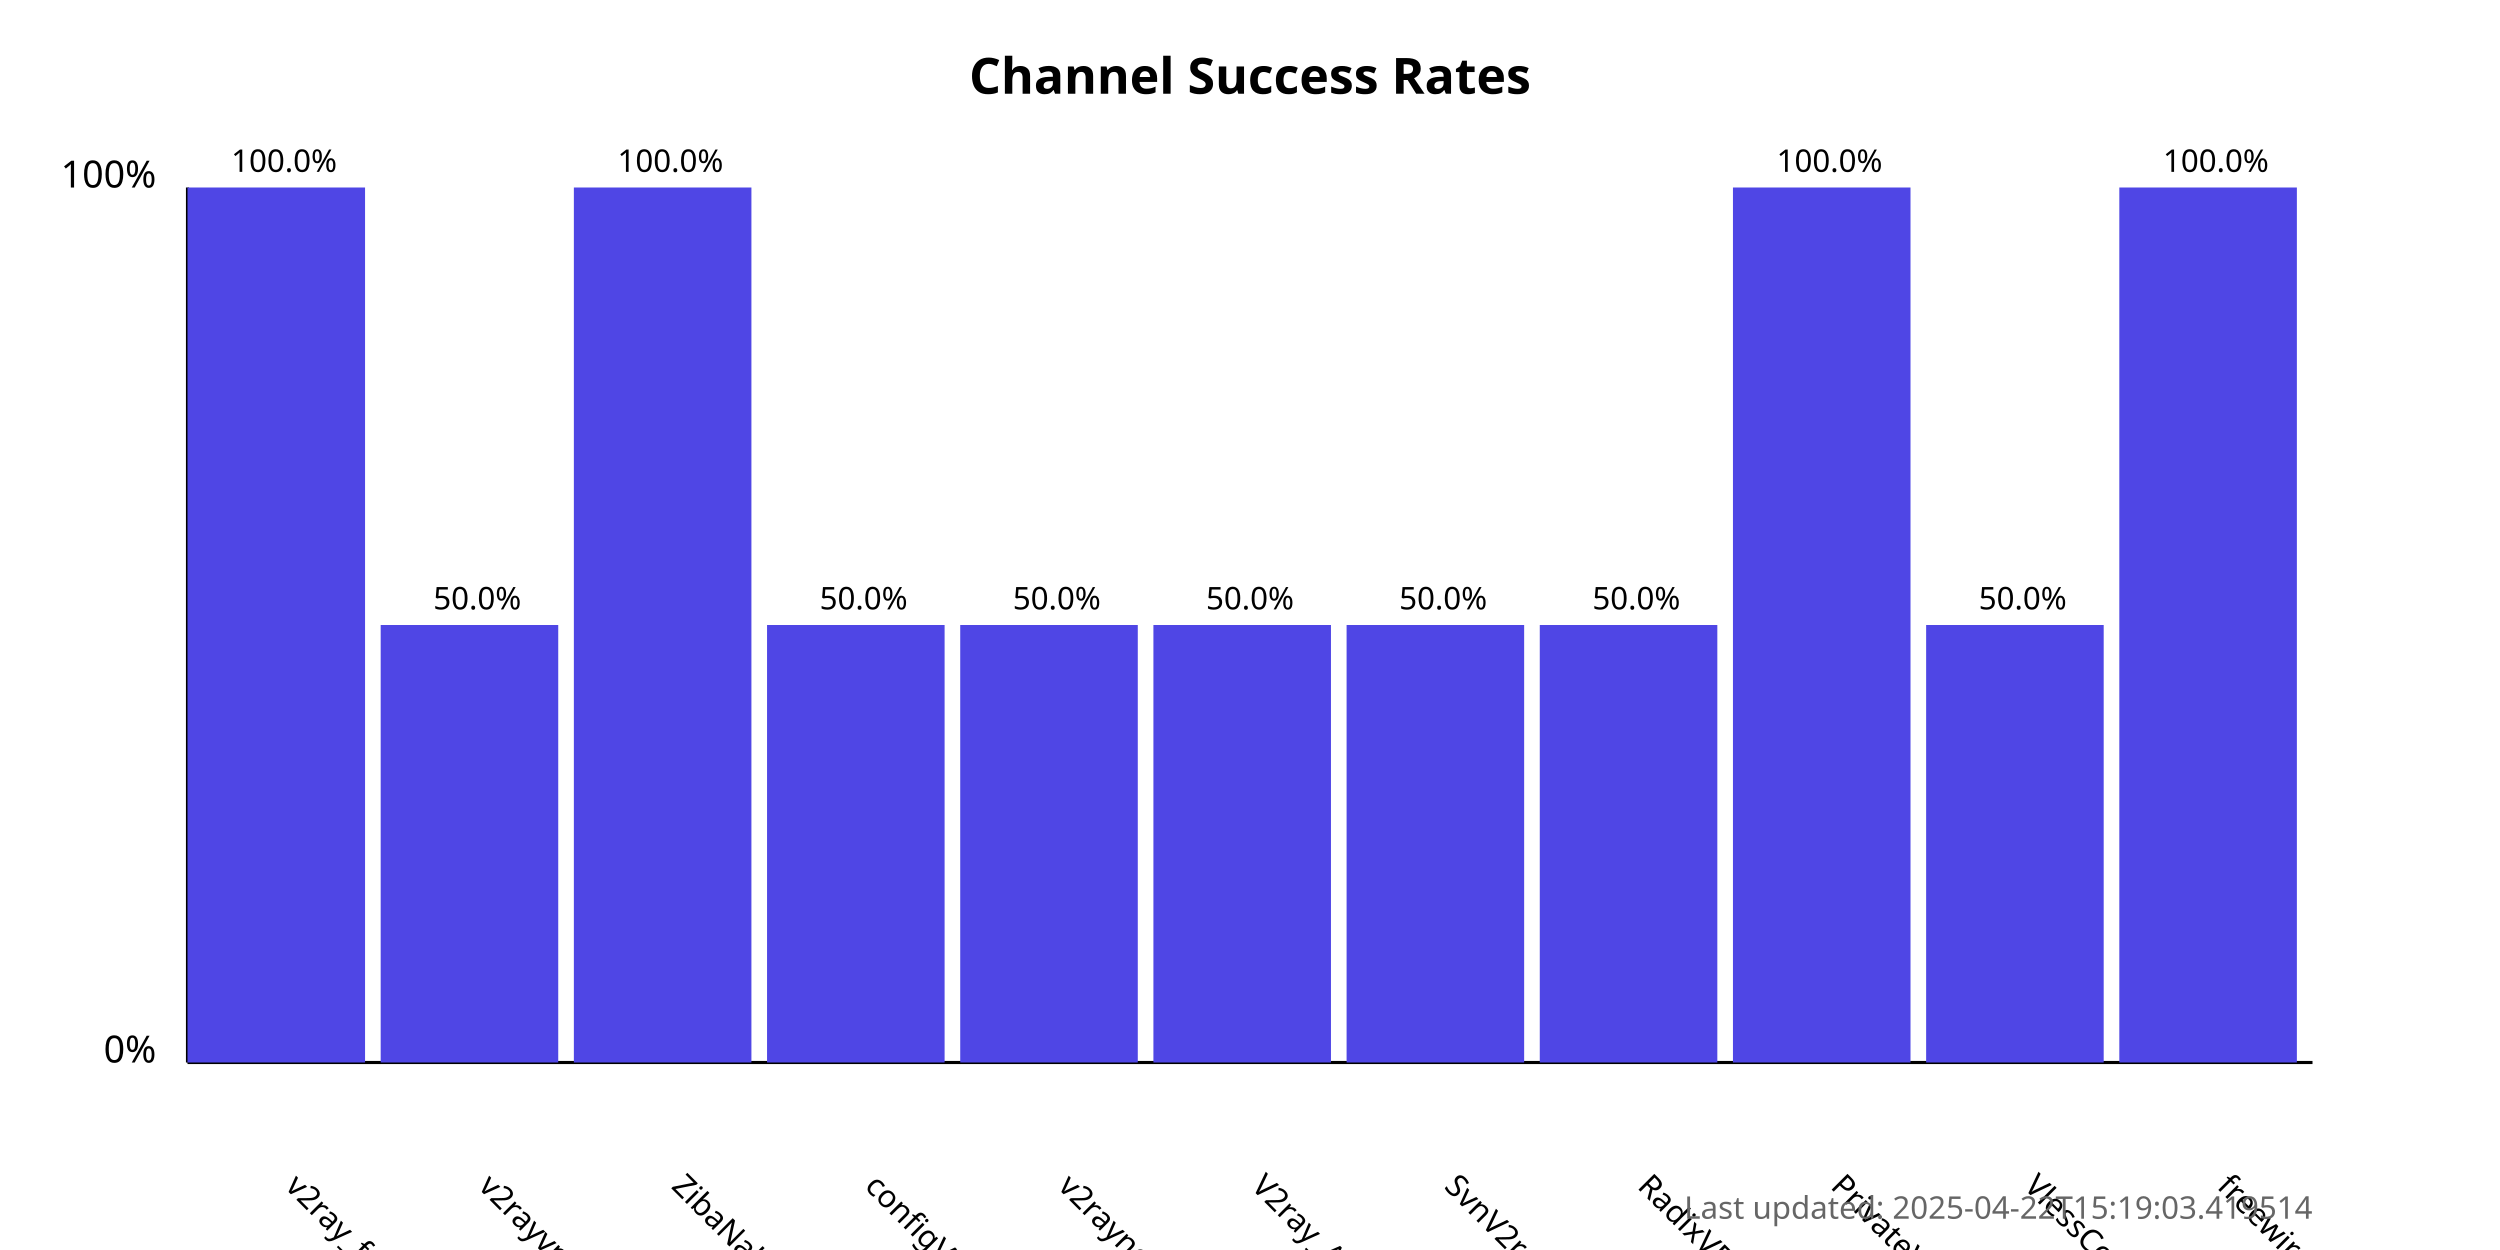
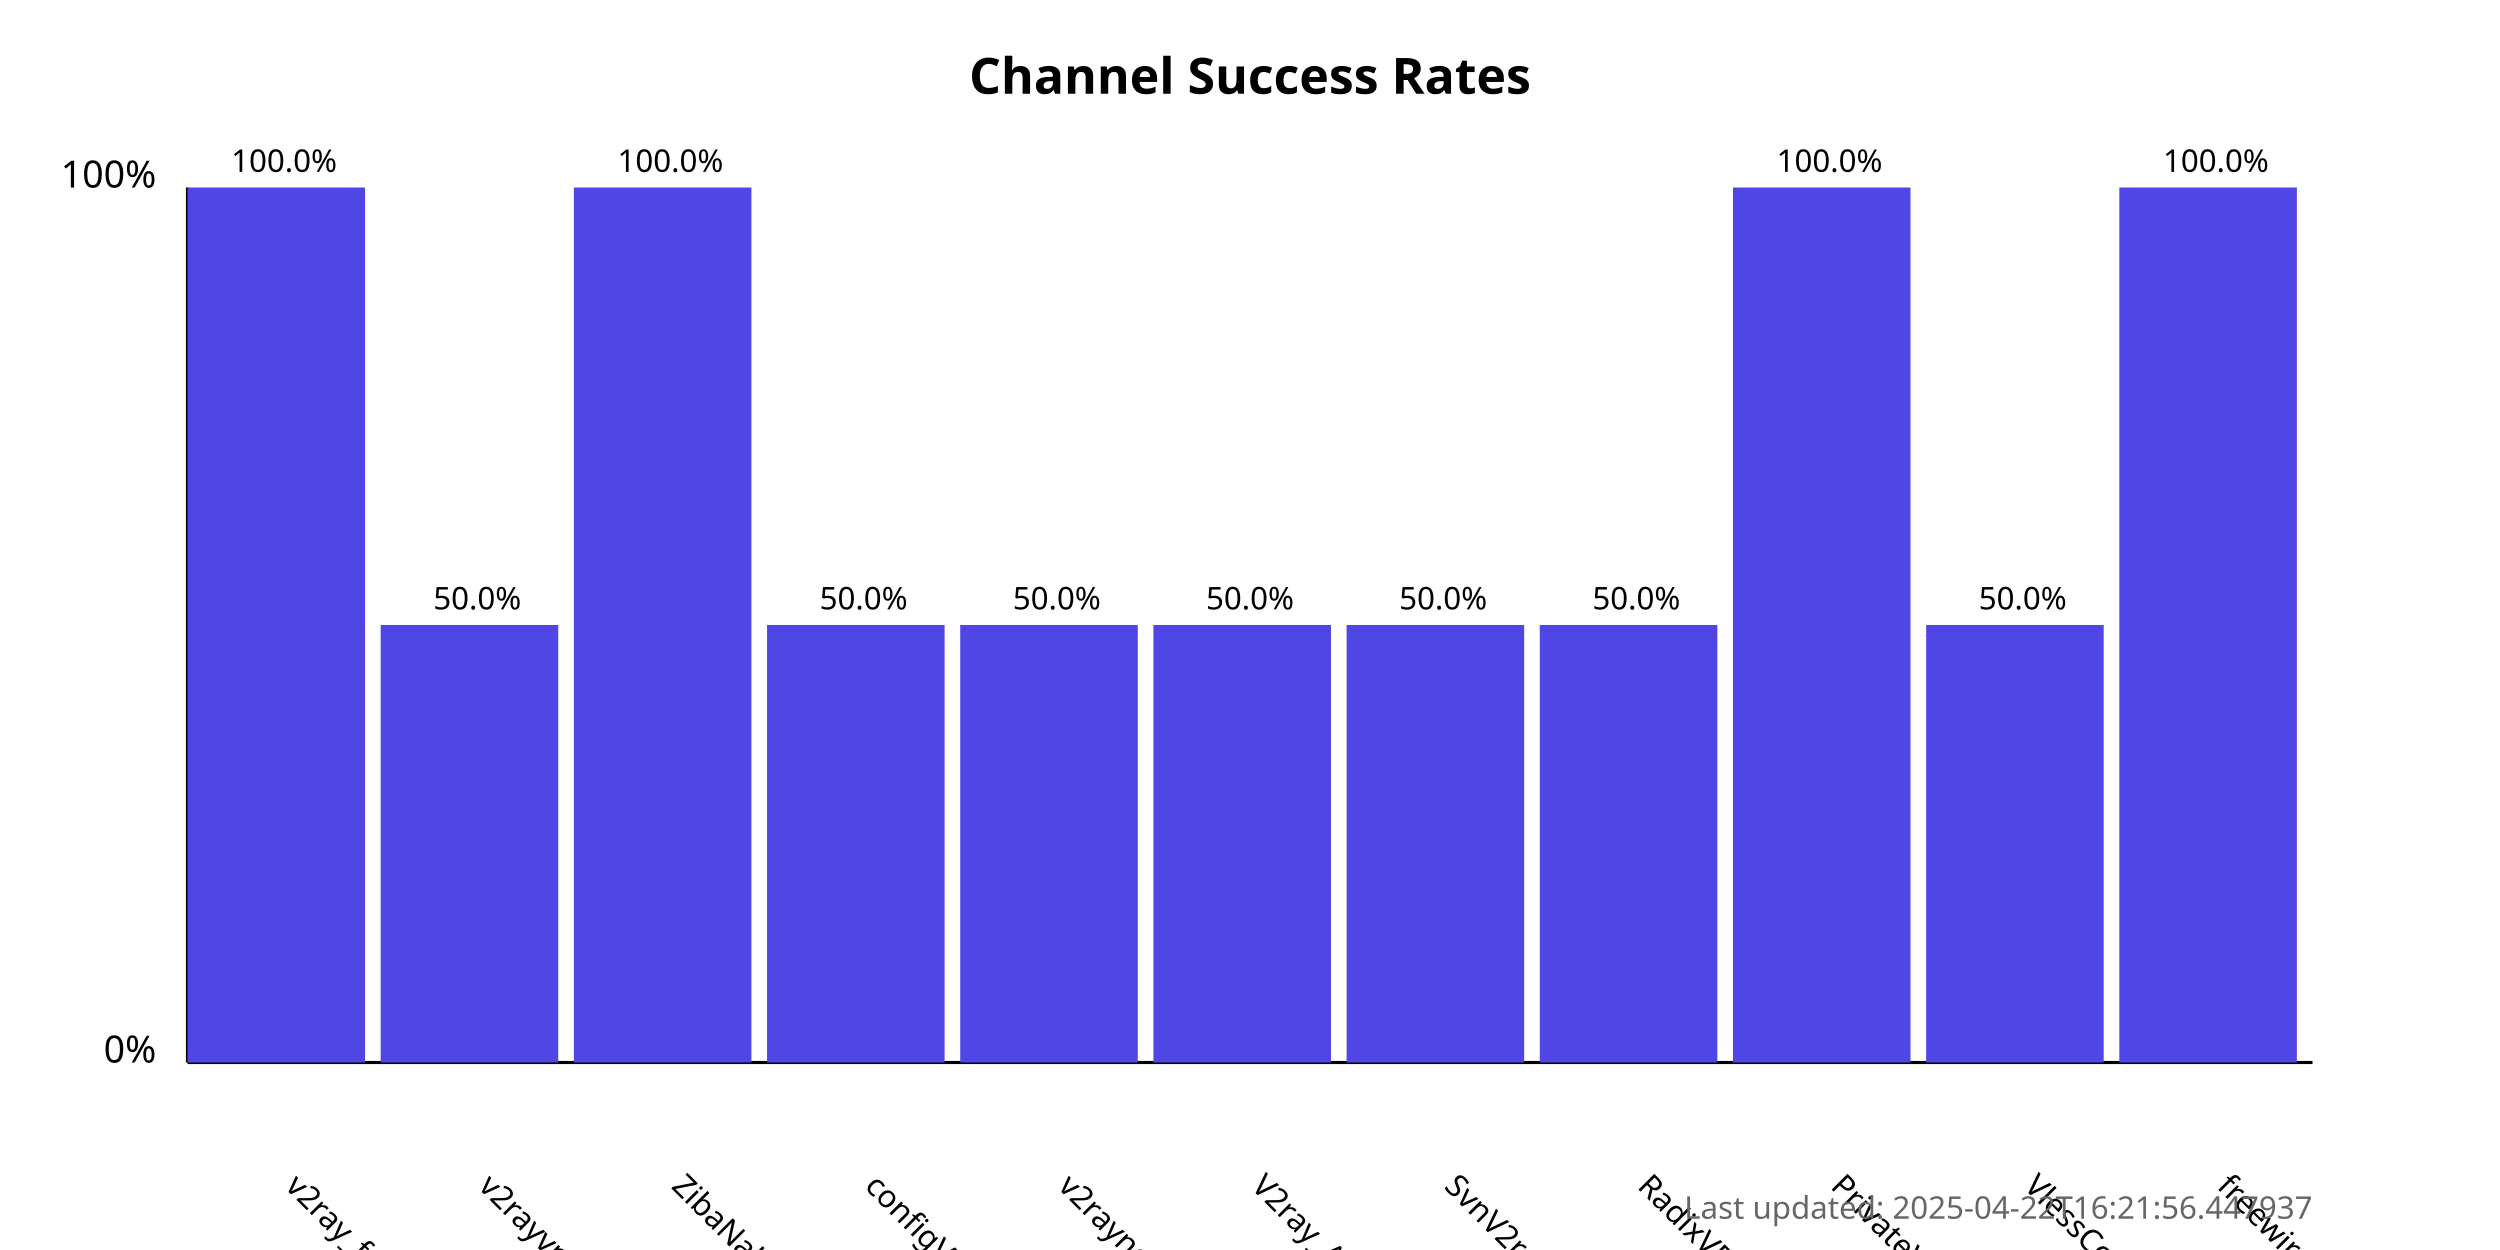
<svg xmlns="http://www.w3.org/2000/svg" width="800" height="400">
  <style>
            .chart-title { font: bold 16px sans-serif; }
            .axis-label { font: 12px sans-serif; }
            .tick-label { font: 10px sans-serif; }
            .bar { fill: #4f46e5; }
            .bar:hover { fill: #6366f1; }
            .timestamp { font: 10px sans-serif; fill: #666; }
        </style>
  <text x="400.0" y="30" text-anchor="middle" class="chart-title">
            Channel Success Rates
        </text>
  <line x1="60" y1="340" x2="60" y2="60" stroke="black" stroke-width="1" />
  <line x1="60" y1="340" x2="740" y2="340" stroke="black" stroke-width="1" />
  <text x="50" y="340" text-anchor="end" class="axis-label">0%</text>
  <text x="50" y="60" text-anchor="end" class="axis-label">100%</text>
  <g>
    <rect x="60" y="60.0" width="56.818" height="280.0" class="bar" />
    <text x="90.909" y="380" transform="rotate(45, 90.90909, 380)" text-anchor="start" class="tick-label">
                v2ray_free_conf
            </text>
    <text x="90.909" y="55.0" text-anchor="middle" class="tick-label">
                100.0%
            </text>
  </g>
  <g>
    <rect x="121.818" y="200.0" width="56.818" height="140.0" class="bar" />
    <text x="152.727" y="380" transform="rotate(45, 152.7273, 380)" text-anchor="start" class="tick-label">
                v2rayvpno
            </text>
    <text x="152.727" y="195.0" text-anchor="middle" class="tick-label">
                50.0%
            </text>
  </g>
  <g>
    <rect x="183.636" y="60.0" width="56.818" height="280.0" class="bar" />
    <text x="214.545" y="380" transform="rotate(45, 214.5455, 380)" text-anchor="start" class="tick-label">
                ZibaNabz
            </text>
    <text x="214.545" y="55.0" text-anchor="middle" class="tick-label">
                100.0%
            </text>
  </g>
  <g>
    <rect x="245.455" y="200.0" width="56.818" height="140.0" class="bar" />
    <text x="276.364" y="380" transform="rotate(45, 276.3636, 380)" text-anchor="start" class="tick-label">
                configV2rayForFree
            </text>
    <text x="276.364" y="195.0" text-anchor="middle" class="tick-label">
                50.0%
            </text>
  </g>
  <g>
    <rect x="307.273" y="200.0" width="56.818" height="140.0" class="bar" />
    <text x="338.182" y="380" transform="rotate(45, 338.1818, 380)" text-anchor="start" class="tick-label">
                v2rayngvpn
            </text>
    <text x="338.182" y="195.0" text-anchor="middle" class="tick-label">
                50.0%
            </text>
  </g>
  <g>
    <rect x="369.091" y="200.0" width="56.818" height="140.0" class="bar" />
    <text x="400.0" y="380" transform="rotate(45, 400.0, 380)" text-anchor="start" class="tick-label">
                V2ray_Alpha
            </text>
    <text x="400.0" y="195.0" text-anchor="middle" class="tick-label">
                50.0%
            </text>
  </g>
  <g>
    <rect x="430.909" y="200.0" width="56.818" height="140.0" class="bar" />
    <text x="461.818" y="380" transform="rotate(45, 461.8182, 380)" text-anchor="start" class="tick-label">
                SvnV2ray
            </text>
    <text x="461.818" y="195.0" text-anchor="middle" class="tick-label">
                50.0%
            </text>
  </g>
  <g>
    <rect x="492.727" y="200.0" width="56.818" height="140.0" class="bar" />
    <text x="523.636" y="380" transform="rotate(45, 523.6364, 380)" text-anchor="start" class="tick-label">
                RadixVPN
            </text>
    <text x="523.636" y="195.0" text-anchor="middle" class="tick-label">
                50.0%
            </text>
  </g>
  <g>
    <rect x="554.545" y="60.0" width="56.818" height="280.0" class="bar" />
    <text x="585.455" y="380" transform="rotate(45, 585.4545, 380)" text-anchor="start" class="tick-label">
                PrivateVPNs
            </text>
    <text x="585.455" y="55.0" text-anchor="middle" class="tick-label">
                100.0%
            </text>
  </g>
  <g>
    <rect x="616.364" y="200.0" width="56.818" height="140.0" class="bar" />
    <text x="647.273" y="380" transform="rotate(45, 647.2727, 380)" text-anchor="start" class="tick-label">
                VlessConfig
            </text>
    <text x="647.273" y="195.0" text-anchor="middle" class="tick-label">
                50.0%
            </text>
  </g>
  <g>
    <rect x="678.182" y="60.0" width="56.818" height="280.0" class="bar" />
    <text x="709.091" y="380" transform="rotate(45, 709.0909, 380)" text-anchor="start" class="tick-label">
                freewireguard
            </text>
    <text x="709.091" y="55.0" text-anchor="middle" class="tick-label">
                100.0%
            </text>
  </g>
  <text x="740" y="390" text-anchor="end" class="timestamp">
-             Last updated: 2025-04-22T15:19:03.419514
+             Last updated: 2025-04-22T16:21:56.447937
        </text>
</svg>
